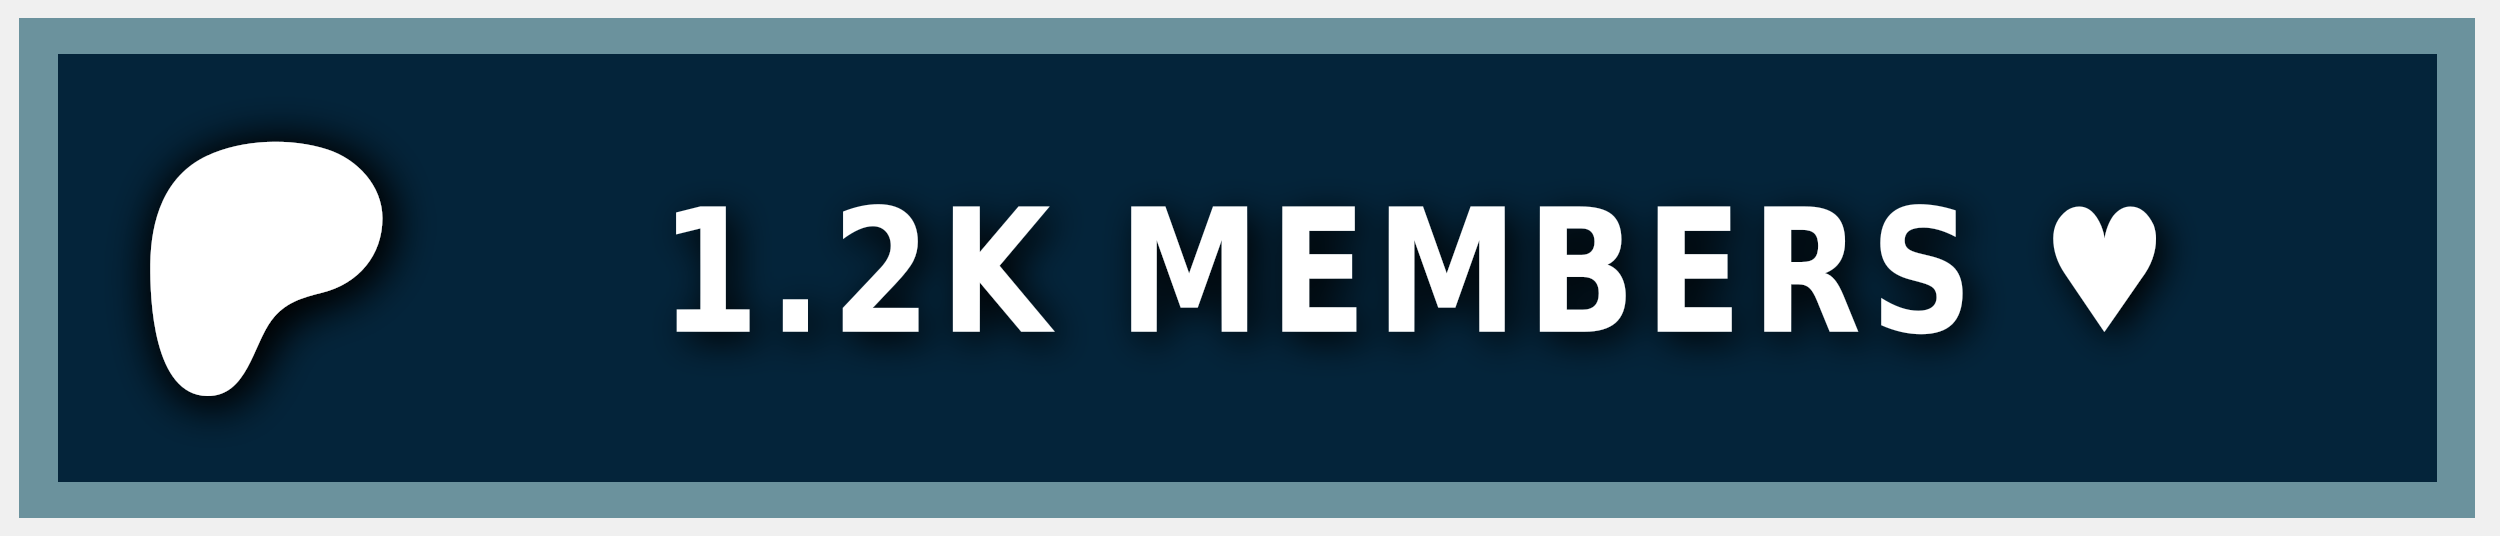
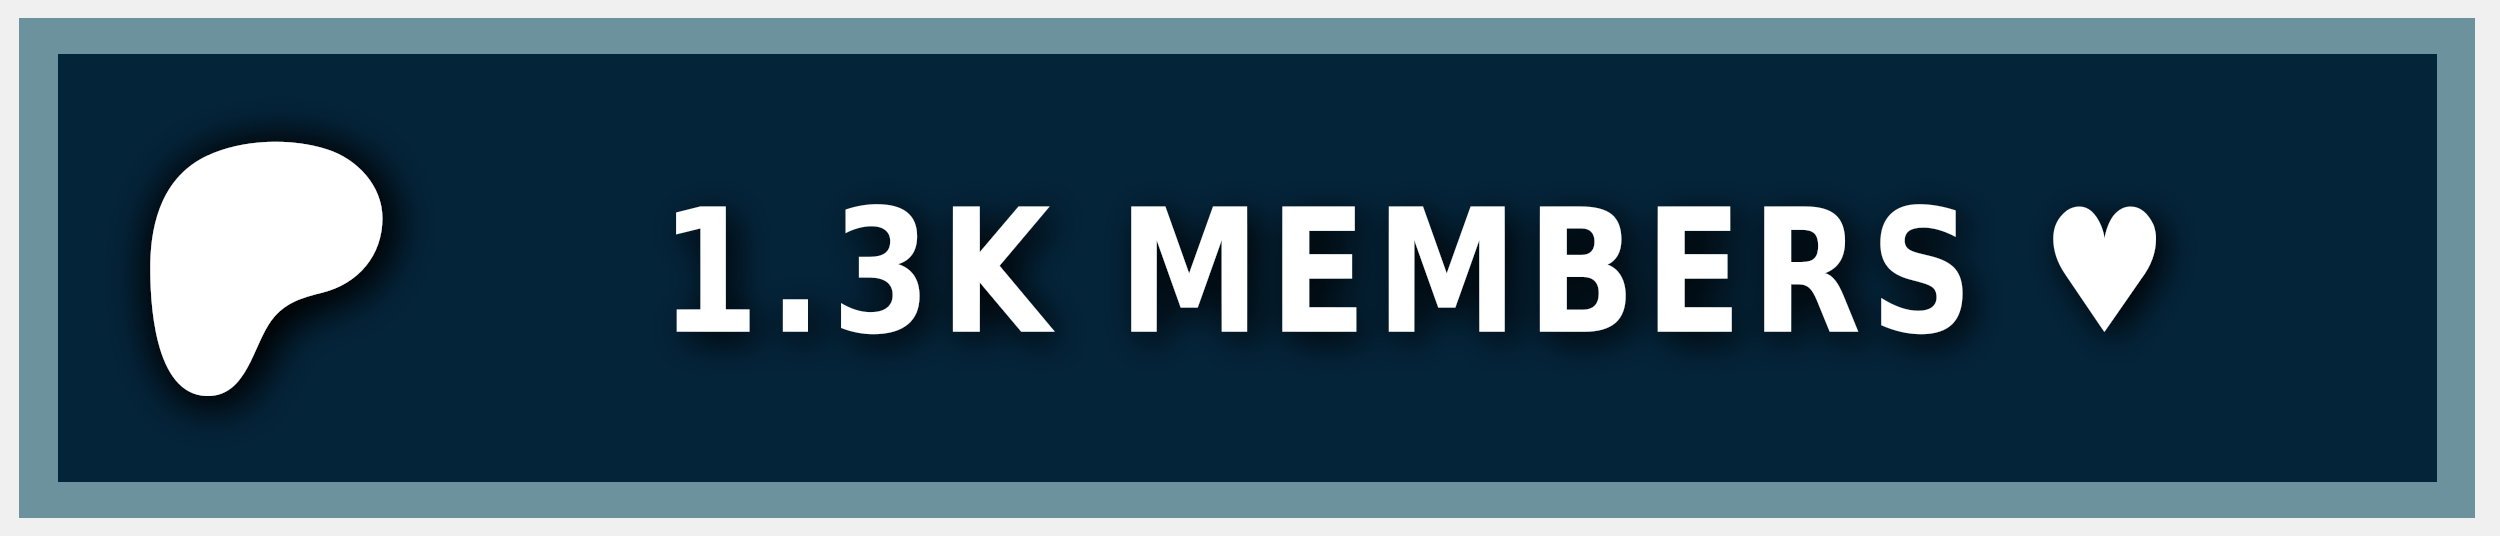
<svg xmlns="http://www.w3.org/2000/svg" width="140" height="30" role="img" aria-label="PATREON">
  <style> g:not(.noshadow) { filter: drop-shadow(0.5px 0.5px 1.0px black); } </style>
  <g class="noshadow" shape-rendering="crispEdges" style="" transform="matrix(1.074564, 0, 0, 1, 0, 0)">
    <rect x="1" y="1" width="128" height="28" style="fill: #052d49;" />
    <rect x="1" y="1" width="128" height="28" style="fill: rgba(0, 0, 0, 0.2);" />
    <rect x="2" y="2" width="126" height="26" style="fill: none; stroke-width:2px; stroke: rgba(211, 255, 255, 0.5);" />
  </g>
  <g transform="matrix(0.013183, 0, 0, 0.013183, 14, 14.6)">
    <path class="st0" d="M 562.543 -180.833 C 562.353 -318.733 454.953 -431.753 328.943 -472.533 C 172.463 -523.173 -33.917 -515.833 -183.337 -445.333 C -364.437 -359.873 -421.327 -172.673 -423.447 14.027 C -425.187 167.527 -409.867 571.817 -181.827 574.697 C -12.387 576.847 12.843 358.517 91.243 253.367 C 147.023 178.557 218.843 157.427 307.253 135.547 C 459.203 97.937 562.763 -21.983 562.543 -180.833 Z" style="fill: rgb(255, 255, 255); filter: drop-shadow(20px 20px 100px black);" />
  </g>
  <g fill="#fff" text-anchor="middle" font-family="Verdana,Geneva,DejaVu Sans,sans-serif" text-rendering="geometricPrecision" font-size="100" transform="matrix(1, 0, 0, 1, 13, 0)">
-     <text style="font-size: 80px; font-weight: 700; white-space: pre;" transform="matrix(0.1, 0, 0, 0.120296, 0, -3.678133)" x="662" y="185" letter-spacing="5">1.2K MEMBERS ♥</text>
+     <text style="font-size: 80px; font-weight: 700; white-space: pre;" transform="matrix(0.1, 0, 0, 0.120296, 0, -3.678133)" x="662" y="185" letter-spacing="5">1.3K MEMBERS ♥</text>
  </g>
</svg>
